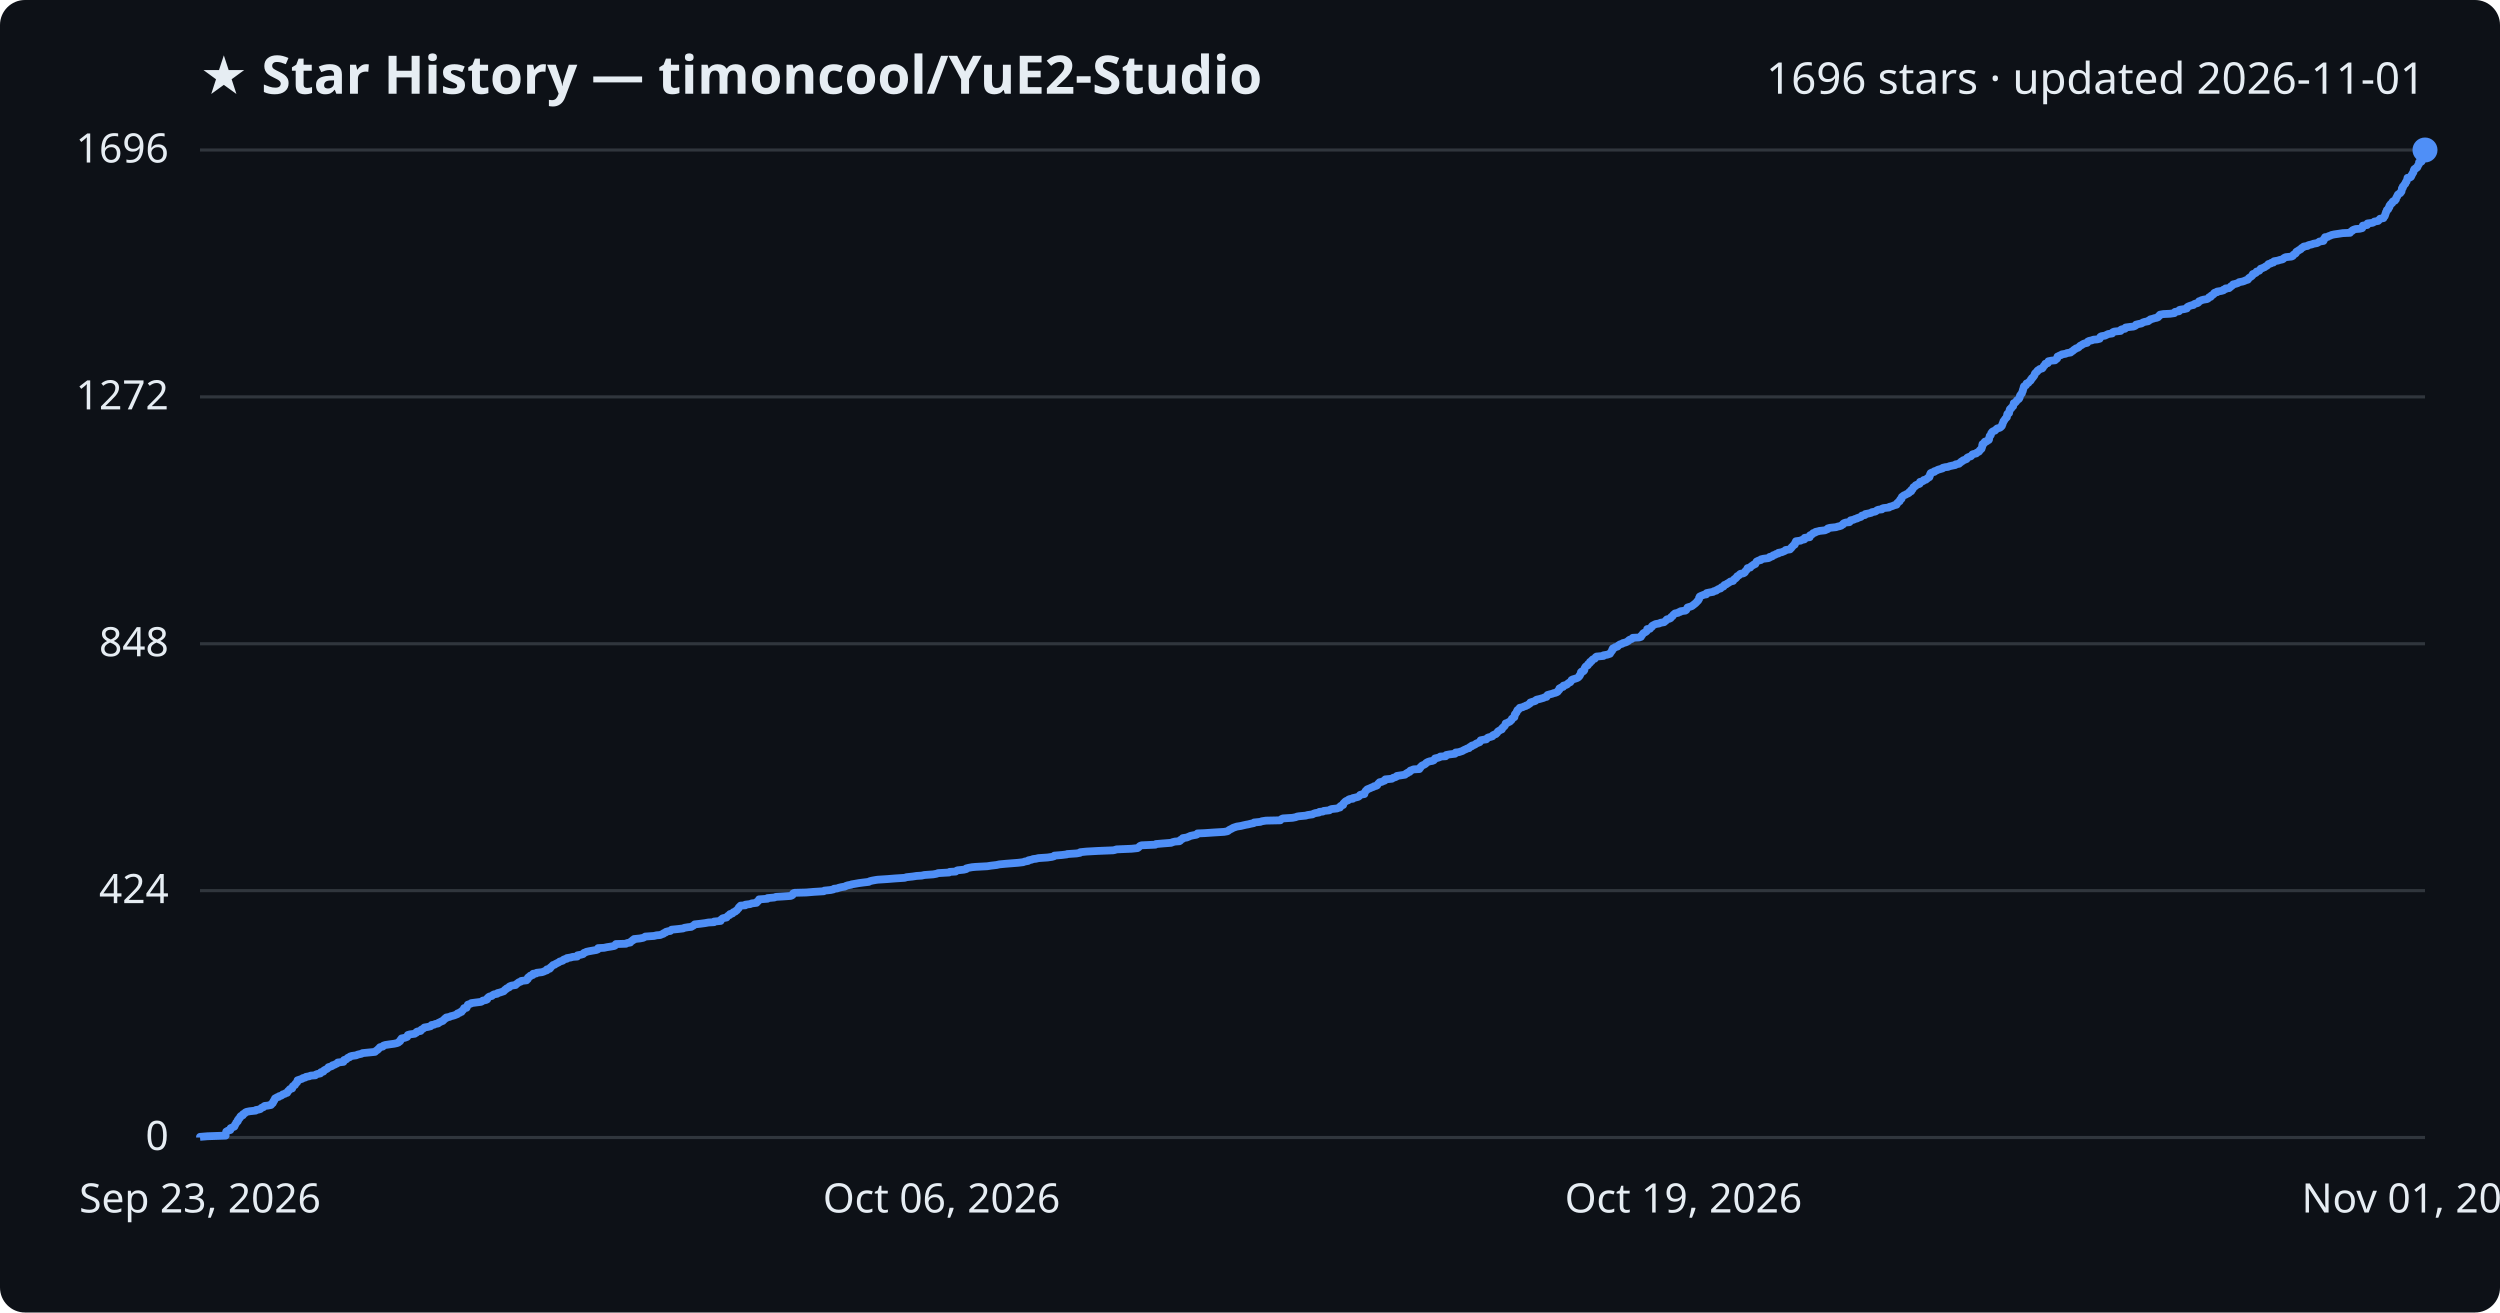
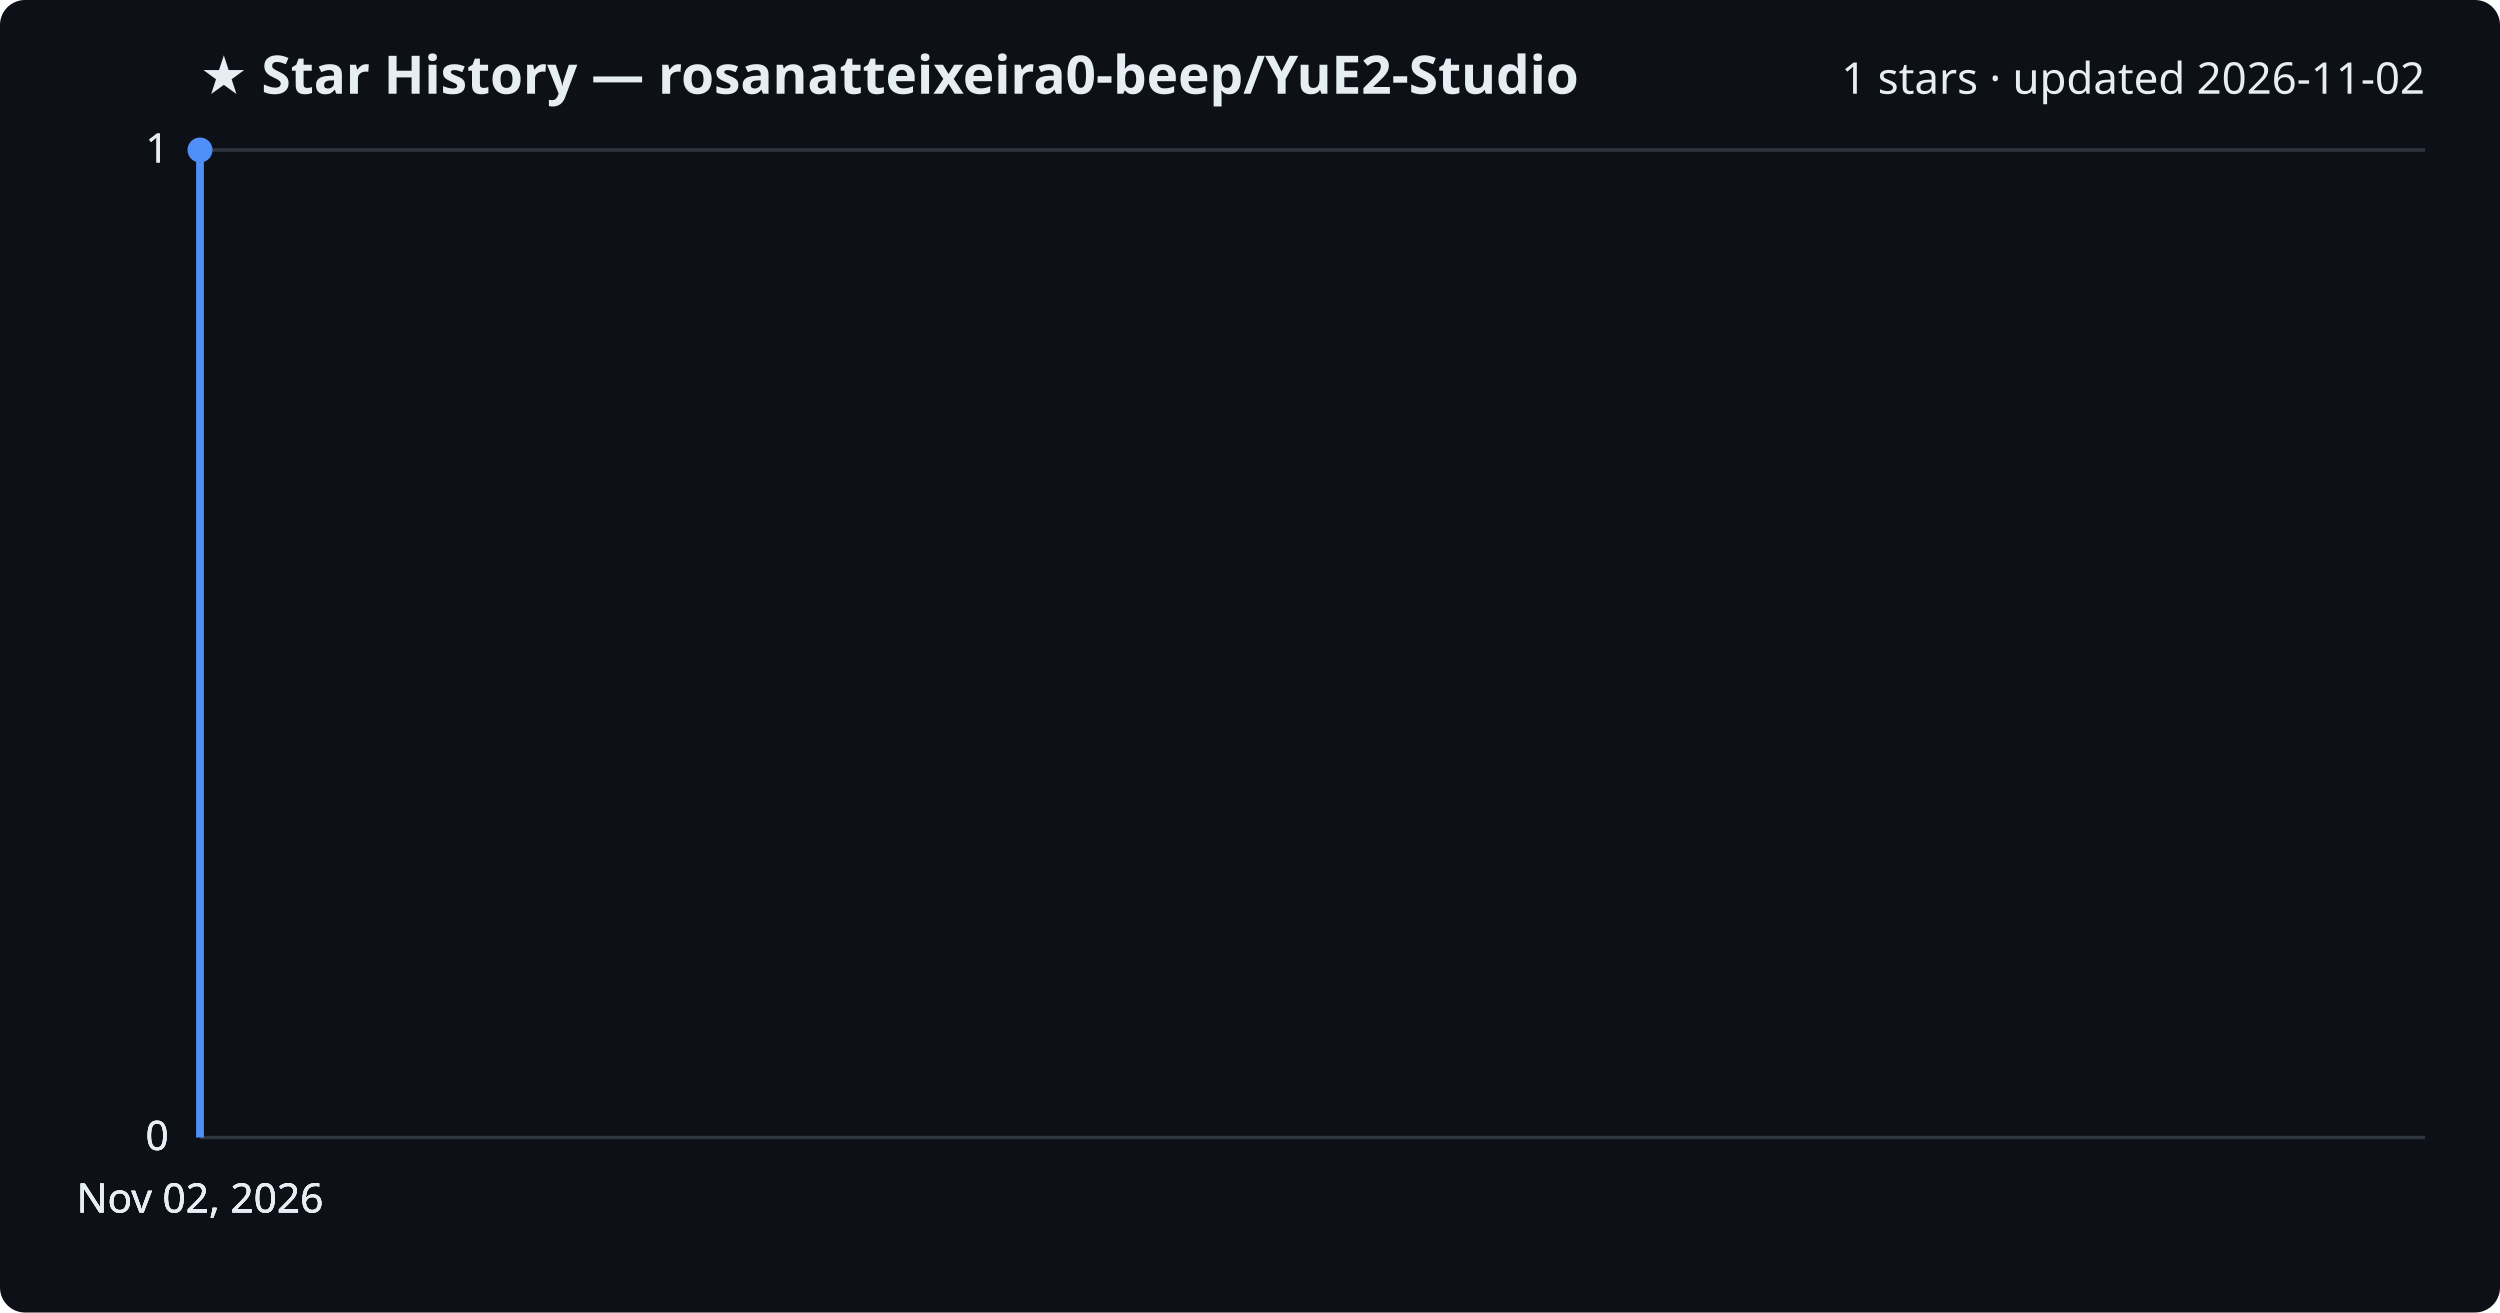
<svg xmlns="http://www.w3.org/2000/svg" viewBox="0 0 800 420" font-family="Segoe UI, sans-serif">
  <rect width="800" height="420" fill="#0d1117" rx="8" />
-   <text x="64" y="30" fill="#e6edf3" font-size="17" font-weight="700">★ Star History — timoncool/YuE2-Studio</text>
-   <text x="776" y="30" fill="#e6edf3" font-size="14" text-anchor="end">1696 stars · updated 2026-11-01</text>
+   <text x="64" y="30" fill="#e6edf3" font-size="17" font-weight="700">★ Star History — rosanatteixeira0-beep/YuE2-Studio</text>
+   <text x="776" y="30" fill="#e6edf3" font-size="14" text-anchor="end">1 stars · updated 2026-11-02</text>
  <line x1="64" y1="364.0" x2="776" y2="364.0" stroke="#30363d" stroke-width="1" />
  <text x="54" y="368.0" fill="#e6edf3" font-size="13" text-anchor="end">0</text>
-   <line x1="64" y1="285.0" x2="776" y2="285.0" stroke="#30363d" stroke-width="1" />
-   <text x="54" y="289.0" fill="#e6edf3" font-size="13" text-anchor="end">424</text>
-   <line x1="64" y1="206.0" x2="776" y2="206.0" stroke="#30363d" stroke-width="1" />
-   <text x="54" y="210.0" fill="#e6edf3" font-size="13" text-anchor="end">848</text>
-   <line x1="64" y1="127.0" x2="776" y2="127.0" stroke="#30363d" stroke-width="1" />
-   <text x="54" y="131.0" fill="#e6edf3" font-size="13" text-anchor="end">1272</text>
+   <line x1="64" y1="364.0" x2="776" y2="364.0" stroke="#30363d" stroke-width="1" />
+   <text x="54" y="368.0" fill="#e6edf3" font-size="13" text-anchor="end">0</text>
+   <line x1="64" y1="364.0" x2="776" y2="364.0" stroke="#30363d" stroke-width="1" />
+   <text x="54" y="368.0" fill="#e6edf3" font-size="13" text-anchor="end">0</text>
  <line x1="64" y1="48.0" x2="776" y2="48.0" stroke="#30363d" stroke-width="1" />
-   <text x="54" y="52.0" fill="#e6edf3" font-size="13" text-anchor="end">1696</text>
-   <path d="M64.0,364.0 L64.0,363.8 L66.4,363.6 L72.2,363.4 L72.2,363.3 L72.2,363.1 L72.2,362.9 L72.2,362.7 L72.3,362.5 L72.4,362.3 L72.4,362.1 L72.6,362.0 L72.9,361.8 L73.7,361.6 L73.7,361.4 L73.8,361.2 L73.8,361.0 L74.3,360.8 L74.8,360.6 L75.0,360.5 L75.0,360.3 L75.2,360.1 L75.2,359.9 L75.4,359.7 L75.5,359.5 L75.6,359.3 L75.6,359.2 L75.9,359.0 L76.1,358.8 L76.1,358.6 L76.1,358.4 L76.4,358.2 L76.4,358.0 L76.5,357.9 L76.8,357.7 L76.9,357.5 L76.9,357.3 L77.1,357.1 L77.7,356.9 L77.8,356.7 L77.8,356.5 L78.1,356.4 L78.4,356.2 L78.5,356.0 L78.9,355.8 L79.9,355.6 L81.8,355.4 L81.9,355.2 L82.6,355.1 L83.3,354.9 L83.5,354.7 L83.7,354.5 L84.3,354.3 L84.4,354.1 L84.7,353.9 L85.6,353.8 L86.7,353.6 L86.9,353.4 L86.9,353.2 L87.3,353.0 L87.3,352.8 L87.5,352.6 L87.5,352.4 L87.6,352.3 L87.8,352.1 L87.8,351.9 L88.0,351.7 L88.0,351.5 L88.4,351.3 L88.7,351.1 L89.2,351.0 L89.3,350.8 L90.0,350.6 L90.3,350.4 L90.5,350.2 L91.2,350.0 L91.4,349.8 L91.9,349.7 L92.0,349.5 L92.1,349.3 L92.2,349.1 L92.5,348.9 L92.6,348.7 L92.8,348.5 L93.5,348.3 L93.5,348.2 L93.6,348.0 L93.7,347.8 L93.7,347.6 L94.0,347.4 L94.4,347.2 L94.4,347.0 L94.5,346.9 L94.6,346.7 L94.9,346.5 L95.1,346.3 L95.1,346.1 L95.2,345.9 L95.2,345.7 L95.5,345.6 L96.1,345.4 L96.7,345.2 L96.9,345.0 L97.7,344.8 L97.9,344.6 L99.0,344.4 L99.4,344.2 L100.9,344.1 L101.0,343.9 L101.5,343.7 L102.5,343.5 L102.7,343.3 L102.7,343.1 L103.5,342.9 L103.5,342.8 L103.6,342.6 L103.9,342.4 L104.3,342.2 L104.7,342.0 L104.9,341.8 L105.1,341.6 L105.1,341.5 L105.8,341.3 L106.3,341.1 L106.4,340.9 L107.1,340.7 L107.4,340.5 L107.9,340.3 L108.0,340.2 L108.1,340.0 L109.9,339.8 L110.0,339.6 L110.0,339.4 L110.1,339.2 L110.8,339.0 L111.0,338.8 L111.1,338.7 L111.3,338.5 L111.9,338.3 L112.0,338.1 L112.6,337.9 L114.0,337.7 L114.4,337.5 L114.8,337.4 L115.7,337.2 L116.0,337.0 L118.0,336.8 L120.0,336.6 L120.2,336.4 L120.4,336.2 L120.6,336.1 L120.9,335.9 L121.0,335.7 L121.3,335.5 L121.4,335.3 L121.6,335.1 L122.5,334.9 L122.6,334.7 L122.7,334.6 L123.3,334.4 L124.6,334.2 L126.1,334.0 L127.0,333.8 L127.5,333.6 L127.6,333.4 L127.9,333.3 L128.1,333.1 L128.1,332.9 L128.2,332.7 L128.5,332.5 L128.5,332.3 L129.5,332.1 L129.8,332.0 L130.3,331.8 L130.3,331.6 L130.5,331.4 L130.5,331.2 L131.2,331.0 L132.7,330.8 L132.9,330.6 L133.2,330.5 L133.2,330.3 L133.5,330.1 L134.6,329.9 L134.7,329.7 L134.8,329.5 L135.2,329.3 L135.4,329.2 L135.6,329.0 L135.8,328.8 L137.0,328.6 L137.8,328.4 L138.0,328.2 L138.1,328.0 L138.9,327.9 L139.2,327.7 L140.2,327.5 L140.3,327.3 L140.8,327.1 L141.1,326.9 L141.7,326.7 L141.8,326.5 L142.0,326.4 L142.2,326.2 L142.3,326.0 L142.8,325.8 L142.8,325.6 L143.9,325.4 L144.2,325.2 L144.7,325.1 L145.4,324.9 L145.9,324.7 L146.4,324.5 L146.4,324.3 L147.1,324.1 L147.2,323.9 L147.7,323.8 L147.8,323.6 L147.9,323.4 L148.2,323.2 L148.3,323.0 L148.5,322.8 L148.5,322.6 L149.3,322.5 L149.4,322.3 L149.4,322.1 L149.5,321.9 L149.7,321.7 L149.7,321.5 L150.3,321.3 L150.8,321.1 L150.8,321.0 L152.3,320.8 L153.9,320.6 L154.3,320.4 L154.5,320.2 L155.5,320.0 L155.9,319.8 L155.9,319.7 L155.9,319.5 L156.1,319.3 L156.3,319.1 L156.6,318.9 L157.4,318.7 L157.6,318.5 L157.7,318.4 L158.1,318.2 L159.1,318.0 L159.2,317.8 L160.0,317.6 L160.6,317.4 L161.2,317.2 L161.3,317.0 L161.5,316.9 L161.6,316.7 L162.0,316.5 L162.1,316.3 L162.6,316.1 L163.0,315.9 L163.0,315.7 L163.2,315.6 L163.7,315.4 L165.0,315.2 L165.1,315.0 L165.4,314.8 L165.7,314.6 L165.9,314.4 L166.1,314.3 L166.7,314.1 L166.8,313.9 L168.5,313.7 L168.6,313.5 L168.9,313.3 L168.9,313.1 L168.9,312.9 L169.0,312.8 L169.2,312.6 L169.7,312.4 L169.7,312.2 L170.5,312.0 L170.5,311.8 L170.6,311.6 L171.6,311.5 L171.7,311.3 L173.4,311.1 L174.0,310.9 L174.4,310.7 L175.0,310.5 L175.0,310.3 L175.0,310.2 L175.9,310.0 L176.1,309.8 L176.1,309.6 L176.4,309.4 L176.6,309.2 L176.8,309.0 L177.0,308.8 L177.5,308.7 L177.7,308.5 L178.1,308.3 L178.5,308.1 L178.9,307.9 L179.1,307.7 L179.8,307.5 L180.1,307.4 L180.2,307.2 L180.5,307.0 L181.4,306.8 L181.4,306.6 L182.6,306.4 L183.3,306.2 L184.7,306.1 L184.8,305.9 L184.8,305.7 L185.9,305.5 L186.6,305.3 L186.7,305.1 L186.9,304.9 L187.3,304.8 L187.6,304.6 L188.5,304.4 L189.6,304.2 L190.8,304.0 L191.3,303.8 L191.3,303.6 L191.4,303.4 L193.3,303.3 L194.2,303.1 L195.5,302.9 L196.6,302.7 L196.9,302.5 L196.9,302.3 L197.1,302.1 L200.3,302.0 L200.6,301.8 L201.7,301.6 L201.8,301.4 L202.0,301.2 L202.4,301.0 L202.5,300.8 L202.9,300.7 L202.9,300.5 L204.8,300.3 L205.8,300.1 L206.2,299.9 L206.5,299.7 L209.3,299.5 L210.1,299.3 L211.3,299.2 L211.7,299.0 L212.3,298.8 L212.4,298.6 L213.0,298.4 L213.1,298.2 L213.8,298.0 L214.5,297.9 L214.7,297.7 L214.9,297.5 L216.9,297.3 L218.6,297.1 L219.0,296.9 L220.2,296.7 L221.2,296.6 L221.5,296.4 L221.9,296.2 L222.1,296.0 L222.3,295.8 L224.1,295.6 L225.6,295.4 L226.7,295.2 L228.5,295.1 L228.5,294.9 L230.6,294.7 L230.7,294.5 L230.7,294.3 L231.0,294.1 L231.2,293.9 L231.5,293.8 L232.5,293.6 L232.6,293.4 L232.8,293.2 L233.0,293.0 L233.5,292.8 L233.5,292.6 L233.6,292.5 L234.4,292.3 L234.5,292.1 L234.7,291.9 L235.3,291.7 L235.4,291.5 L235.8,291.3 L235.9,291.1 L236.0,291.0 L236.2,290.8 L236.4,290.6 L236.4,290.4 L236.6,290.2 L236.8,290.0 L237.0,289.8 L238.5,289.7 L238.5,289.5 L240.1,289.3 L240.5,289.1 L242.1,288.9 L242.2,288.7 L242.3,288.5 L242.6,288.4 L242.7,288.2 L242.9,288.0 L242.9,287.8 L245.6,287.6 L245.6,287.4 L247.8,287.2 L248.3,287.0 L250.1,286.9 L253.0,286.7 L253.5,286.5 L253.7,286.3 L253.8,286.1 L253.8,285.9 L254.2,285.7 L258.0,285.6 L260.4,285.4 L263.6,285.2 L263.8,285.0 L265.8,284.8 L266.7,284.6 L266.9,284.4 L267.9,284.3 L268.4,284.1 L269.2,283.9 L270.4,283.7 L270.7,283.5 L271.3,283.3 L272.4,283.1 L272.5,283.0 L273.7,282.8 L274.8,282.6 L276.3,282.4 L278.0,282.2 L278.3,282.0 L279.1,281.8 L280.2,281.6 L280.9,281.5 L284.0,281.3 L286.5,281.1 L289.5,280.9 L290.1,280.7 L292.0,280.5 L293.3,280.3 L294.9,280.2 L295.8,280.0 L298.6,279.8 L299.7,279.6 L300.2,279.4 L303.7,279.2 L303.9,279.0 L305.8,278.9 L306.0,278.7 L306.4,278.5 L308.4,278.3 L309.2,278.1 L309.2,277.9 L310.0,277.7 L311.1,277.5 L312.2,277.4 L315.9,277.2 L317.2,277.0 L318.9,276.8 L319.8,276.6 L321.9,276.4 L324.4,276.2 L325.7,276.1 L327.4,275.9 L327.9,275.7 L329.0,275.5 L329.1,275.3 L330.1,275.1 L330.6,274.9 L331.5,274.8 L332.3,274.6 L335.2,274.4 L336.6,274.2 L337.3,274.0 L337.4,273.8 L339.8,273.6 L341.4,273.4 L341.5,273.3 L344.5,273.1 L345.6,272.9 L345.7,272.7 L347.7,272.5 L351.3,272.3 L356.2,272.1 L356.7,272.0 L357.3,271.8 L362.1,271.6 L364.0,271.4 L364.3,271.2 L364.5,271.0 L364.7,270.8 L364.8,270.7 L365.3,270.5 L369.7,270.3 L369.9,270.1 L372.2,269.9 L374.8,269.7 L375.2,269.5 L376.0,269.3 L377.4,269.2 L377.7,269.0 L377.7,268.8 L378.1,268.6 L378.5,268.4 L378.5,268.2 L379.8,268.0 L380.0,267.9 L380.5,267.7 L380.9,267.5 L381.8,267.3 L382.9,267.1 L383.2,266.9 L383.2,266.7 L385.5,266.6 L388.4,266.4 L391.7,266.2 L392.8,266.0 L393.1,265.8 L393.3,265.6 L393.7,265.4 L394.1,265.2 L394.3,265.1 L394.6,264.9 L395.2,264.7 L395.8,264.5 L397.1,264.3 L397.9,264.1 L398.8,263.9 L399.4,263.8 L400.2,263.6 L401.2,263.4 L401.3,263.2 L403.3,263.0 L403.8,262.8 L405.1,262.6 L409.7,262.5 L409.8,262.3 L410.1,262.1 L410.5,261.9 L413.6,261.7 L414.6,261.5 L415.1,261.3 L415.7,261.2 L417.8,261.0 L418.5,260.8 L420.0,260.6 L420.3,260.4 L420.9,260.2 L422.1,260.0 L422.2,259.8 L423.3,259.7 L423.6,259.5 L425.4,259.3 L425.6,259.1 L426.1,258.9 L427.9,258.7 L428.3,258.5 L428.8,258.4 L428.8,258.2 L428.9,258.0 L429.2,257.8 L429.8,257.6 L429.8,257.4 L429.9,257.2 L429.9,257.1 L430.1,256.9 L430.3,256.7 L430.5,256.5 L430.8,256.3 L431.4,256.1 L431.5,255.9 L431.9,255.7 L432.9,255.6 L432.9,255.4 L433.8,255.2 L434.6,255.0 L434.9,254.8 L435.1,254.6 L435.2,254.4 L435.4,254.3 L436.6,254.1 L436.6,253.9 L436.6,253.7 L436.8,253.5 L436.9,253.3 L437.0,253.1 L437.1,253.0 L437.4,252.8 L437.5,252.6 L438.0,252.4 L438.5,252.2 L438.9,252.0 L439.5,251.8 L439.7,251.6 L440.3,251.5 L440.7,251.3 L440.8,251.1 L440.9,250.9 L441.1,250.7 L441.3,250.5 L441.5,250.3 L442.2,250.2 L442.5,250.0 L443.1,249.8 L443.2,249.6 L443.3,249.4 L445.4,249.2 L445.7,249.0 L445.8,248.9 L446.5,248.7 L446.9,248.5 L447.0,248.3 L448.3,248.1 L449.6,247.9 L449.8,247.7 L450.0,247.5 L450.4,247.4 L450.5,247.2 L451.1,247.0 L451.2,246.8 L451.3,246.6 L451.9,246.4 L452.3,246.2 L454.2,246.1 L454.2,245.9 L454.5,245.7 L454.5,245.5 L454.8,245.3 L454.9,245.1 L455.2,244.9 L455.5,244.8 L455.9,244.6 L456.2,244.4 L456.3,244.2 L456.6,244.0 L457.0,243.8 L457.6,243.6 L458.3,243.5 L458.8,243.3 L458.9,243.1 L459.2,242.9 L459.2,242.7 L460.1,242.5 L460.7,242.3 L460.9,242.1 L462.6,242.0 L462.6,241.8 L462.8,241.6 L463.9,241.4 L465.6,241.2 L465.7,241.0 L465.8,240.8 L466.8,240.7 L467.4,240.5 L468.0,240.3 L468.3,240.1 L468.7,239.9 L469.2,239.7 L469.5,239.5 L470.1,239.4 L470.2,239.2 L470.4,239.0 L471.0,238.8 L471.0,238.6 L471.7,238.4 L472.1,238.2 L472.3,238.0 L472.5,237.9 L473.0,237.7 L473.5,237.5 L473.6,237.3 L473.7,237.1 L473.8,236.9 L474.8,236.7 L475.6,236.6 L475.8,236.4 L475.9,236.2 L476.2,236.0 L477.0,235.8 L477.6,235.6 L477.6,235.4 L477.7,235.3 L478.1,235.1 L478.7,234.9 L478.8,234.7 L479.1,234.5 L479.2,234.3 L479.3,234.1 L479.6,233.9 L479.8,233.8 L480.1,233.6 L480.6,233.4 L480.6,233.2 L480.7,233.0 L481.0,232.8 L481.1,232.6 L481.3,232.5 L481.5,232.3 L481.6,232.1 L481.7,231.9 L481.8,231.7 L481.8,231.5 L482.4,231.3 L482.5,231.2 L483.0,231.0 L483.3,230.8 L483.4,230.6 L483.7,230.4 L483.8,230.2 L483.8,230.0 L484.1,229.8 L484.2,229.7 L484.6,229.5 L484.6,229.3 L484.7,229.1 L484.7,228.9 L484.7,228.7 L484.8,228.5 L485.0,228.4 L485.1,228.2 L485.3,228.0 L485.3,227.8 L485.4,227.6 L485.5,227.4 L485.6,227.2 L485.9,227.1 L486.0,226.9 L486.3,226.7 L486.3,226.5 L487.3,226.3 L487.6,226.1 L488.3,225.9 L488.3,225.8 L488.9,225.6 L489.1,225.4 L489.5,225.2 L489.7,225.0 L489.7,224.8 L490.3,224.6 L491.0,224.4 L491.3,224.3 L491.4,224.1 L491.7,223.9 L492.6,223.7 L493.3,223.5 L494.0,223.3 L494.3,223.1 L494.9,223.0 L495.0,222.8 L495.1,222.6 L495.2,222.4 L495.9,222.2 L496.7,222.0 L497.2,221.8 L497.7,221.7 L498.2,221.5 L498.5,221.3 L498.5,221.1 L498.8,220.9 L499.0,220.7 L499.0,220.5 L499.0,220.3 L499.3,220.2 L499.5,220.0 L500.2,219.8 L500.2,219.6 L500.3,219.4 L501.1,219.2 L501.5,219.0 L501.5,218.9 L501.8,218.7 L502.0,218.5 L502.5,218.3 L502.6,218.1 L502.8,217.9 L502.9,217.7 L502.9,217.6 L503.3,217.4 L504.0,217.2 L504.6,217.0 L505.0,216.8 L505.2,216.6 L505.4,216.4 L505.4,216.2 L505.6,216.1 L505.6,215.9 L505.8,215.7 L505.9,215.5 L505.9,215.3 L505.9,215.1 L506.1,214.9 L506.7,214.8 L506.9,214.6 L507.0,214.4 L507.0,214.2 L507.0,214.0 L507.1,213.8 L507.2,213.6 L507.3,213.5 L507.4,213.3 L507.7,213.1 L508.1,212.9 L508.2,212.7 L508.2,212.5 L508.6,212.3 L508.8,212.1 L508.8,212.0 L508.8,211.8 L509.3,211.6 L509.3,211.4 L509.5,211.2 L509.7,211.0 L510.3,210.8 L510.4,210.7 L510.5,210.5 L510.6,210.3 L510.9,210.1 L513.1,209.9 L513.1,209.7 L514.3,209.5 L514.6,209.4 L515.2,209.2 L515.3,209.0 L515.4,208.8 L515.6,208.6 L515.7,208.4 L515.9,208.2 L515.9,208.0 L515.9,207.9 L516.0,207.7 L516.1,207.5 L516.7,207.3 L516.8,207.1 L517.6,206.9 L517.8,206.7 L517.8,206.6 L518.1,206.4 L518.4,206.2 L519.1,206.0 L519.3,205.8 L520.1,205.6 L520.6,205.4 L520.7,205.3 L521.1,205.1 L521.2,204.9 L521.5,204.7 L522.1,204.5 L522.4,204.3 L522.5,204.1 L524.5,204.0 L525.1,203.8 L525.2,203.6 L525.2,203.4 L525.5,203.2 L525.6,203.0 L525.7,202.8 L525.9,202.6 L526.1,202.5 L526.5,202.3 L526.8,202.1 L527.0,201.9 L527.0,201.7 L527.1,201.5 L527.1,201.3 L528.0,201.2 L528.1,201.0 L528.3,200.8 L528.6,200.6 L528.6,200.4 L528.8,200.2 L529.2,200.0 L529.4,199.9 L529.8,199.7 L531.0,199.5 L531.3,199.3 L532.5,199.1 L532.7,198.9 L533.0,198.7 L533.2,198.5 L533.2,198.4 L533.4,198.2 L534.2,198.0 L534.6,197.8 L534.7,197.6 L534.8,197.4 L535.2,197.2 L535.2,197.1 L535.4,196.9 L535.5,196.7 L535.8,196.5 L536.0,196.3 L537.0,196.1 L537.2,195.9 L537.7,195.8 L537.8,195.6 L539.3,195.4 L539.6,195.2 L539.7,195.0 L539.8,194.8 L539.9,194.6 L540.0,194.4 L540.3,194.3 L541.0,194.1 L541.5,193.9 L541.7,193.7 L542.0,193.5 L542.2,193.3 L542.5,193.1 L542.6,193.0 L542.8,192.8 L543.0,192.6 L543.1,192.4 L543.4,192.2 L543.5,192.0 L543.6,191.8 L543.7,191.7 L543.7,191.5 L543.7,191.3 L543.9,191.1 L543.9,190.9 L544.3,190.7 L544.8,190.5 L545.3,190.3 L546.0,190.2 L546.1,190.0 L546.1,189.8 L547.0,189.6 L548.2,189.4 L548.4,189.2 L549.2,189.0 L549.2,188.9 L549.6,188.7 L549.9,188.5 L550.6,188.3 L550.7,188.1 L550.9,187.9 L551.5,187.7 L551.6,187.6 L551.7,187.4 L551.8,187.2 L552.4,187.0 L552.6,186.8 L553.0,186.6 L553.3,186.4 L553.6,186.2 L553.7,186.1 L554.6,185.9 L554.7,185.7 L554.8,185.5 L555.0,185.3 L555.4,185.1 L555.5,184.9 L555.7,184.8 L555.8,184.6 L555.9,184.4 L556.3,184.2 L556.6,184.0 L556.7,183.8 L557.0,183.6 L557.8,183.5 L558.2,183.3 L558.4,183.1 L558.4,182.9 L558.6,182.7 L558.8,182.5 L559.0,182.3 L559.0,182.2 L559.2,182.0 L559.2,181.8 L560.1,181.6 L560.2,181.4 L560.4,181.2 L560.7,181.0 L561.1,180.8 L561.1,180.7 L561.7,180.5 L561.7,180.3 L561.9,180.1 L562.0,179.9 L562.1,179.7 L562.5,179.5 L562.7,179.4 L563.5,179.2 L563.5,179.0 L564.3,178.8 L565.9,178.6 L566.3,178.4 L566.3,178.2 L567.0,178.1 L567.3,177.9 L567.4,177.7 L568.1,177.5 L568.3,177.3 L569.1,177.1 L569.1,176.9 L570.2,176.7 L570.4,176.6 L570.9,176.4 L571.3,176.2 L571.4,176.0 L572.8,175.8 L572.9,175.6 L573.2,175.4 L573.2,175.3 L573.3,175.1 L573.6,174.9 L573.7,174.7 L573.9,174.5 L574.3,174.3 L574.4,174.1 L574.4,174.0 L574.4,173.8 L574.5,173.6 L574.7,173.4 L574.7,173.2 L576.2,173.0 L576.5,172.8 L577.4,172.6 L577.5,172.5 L577.5,172.3 L577.5,172.1 L579.1,171.9 L579.1,171.7 L579.2,171.5 L579.2,171.3 L579.4,171.2 L579.9,171.0 L580.1,170.8 L580.2,170.6 L580.9,170.4 L581.0,170.2 L581.9,170.0 L582.2,169.9 L584.0,169.7 L584.4,169.5 L584.9,169.3 L584.9,169.1 L585.6,168.9 L587.5,168.7 L588.1,168.5 L588.6,168.4 L589.2,168.2 L589.4,168.0 L589.8,167.8 L589.8,167.6 L590.1,167.4 L590.7,167.2 L591.8,167.1 L592.0,166.9 L592.2,166.7 L592.2,166.5 L593.2,166.3 L593.5,166.1 L594.3,165.9 L594.3,165.8 L594.9,165.6 L595.5,165.4 L595.7,165.2 L595.8,165.0 L596.8,164.8 L596.8,164.6 L596.9,164.5 L598.0,164.3 L598.8,164.1 L599.0,163.9 L600.1,163.7 L600.4,163.5 L600.6,163.3 L601.1,163.1 L602.2,163.0 L602.2,162.8 L602.7,162.6 L604.5,162.4 L604.6,162.2 L605.4,162.0 L605.9,161.8 L606.1,161.7 L606.9,161.5 L607.0,161.3 L607.0,161.1 L607.2,160.9 L607.5,160.7 L607.6,160.5 L607.9,160.4 L607.9,160.2 L608.0,160.0 L608.1,159.8 L608.5,159.6 L608.5,159.4 L608.6,159.2 L608.6,159.0 L608.8,158.9 L609.0,158.7 L609.3,158.5 L609.8,158.3 L610.1,158.1 L610.6,157.9 L610.9,157.7 L611.0,157.6 L611.0,157.4 L611.6,157.2 L611.6,157.0 L611.6,156.8 L612.0,156.6 L612.1,156.4 L612.1,156.3 L612.3,156.1 L612.3,155.9 L612.7,155.7 L613.0,155.5 L613.0,155.3 L613.4,155.1 L614.1,154.9 L614.3,154.8 L614.4,154.6 L614.4,154.4 L614.4,154.2 L615.3,154.0 L615.6,153.8 L615.6,153.6 L616.3,153.5 L616.4,153.3 L616.8,153.1 L616.9,152.9 L617.4,152.7 L617.4,152.5 L617.5,152.3 L617.6,152.2 L617.6,152.0 L617.6,151.8 L617.8,151.6 L617.8,151.4 L618.2,151.2 L619.0,151.0 L619.0,150.8 L619.4,150.7 L619.8,150.5 L620.2,150.3 L620.9,150.1 L621.6,149.9 L621.7,149.7 L622.5,149.5 L623.4,149.4 L623.8,149.2 L624.7,149.0 L625.7,148.8 L625.8,148.6 L626.9,148.4 L627.0,148.2 L627.2,148.1 L627.5,147.9 L627.6,147.7 L628.1,147.5 L628.2,147.3 L628.8,147.1 L629.3,146.9 L629.3,146.8 L629.4,146.6 L629.6,146.4 L630.1,146.2 L630.7,146.0 L630.9,145.8 L631.0,145.6 L631.2,145.4 L631.5,145.3 L632.4,145.1 L632.5,144.9 L632.9,144.7 L633.3,144.5 L633.4,144.3 L633.5,144.1 L633.7,144.0 L633.8,143.8 L634.1,143.6 L634.1,143.4 L634.2,143.2 L634.3,143.0 L634.3,142.8 L634.3,142.7 L634.3,142.5 L634.4,142.3 L634.4,142.1 L634.9,141.9 L634.9,141.7 L635.0,141.5 L635.2,141.3 L635.8,141.2 L635.9,141.0 L636.4,140.8 L636.5,140.6 L636.5,140.4 L636.5,140.2 L636.6,140.0 L636.6,139.9 L636.7,139.7 L636.7,139.5 L637.0,139.3 L637.1,139.1 L637.1,138.9 L637.2,138.7 L637.2,138.6 L637.4,138.4 L637.5,138.2 L637.8,138.0 L638.4,137.8 L638.5,137.6 L638.8,137.4 L639.0,137.2 L639.1,137.1 L639.9,136.9 L640.2,136.7 L640.4,136.5 L640.6,136.3 L640.6,136.1 L640.7,135.9 L640.8,135.8 L640.8,135.6 L640.9,135.4 L641.0,135.2 L641.1,135.0 L641.1,134.8 L641.3,134.6 L641.4,134.5 L641.5,134.3 L641.6,134.1 L641.8,133.9 L642.0,133.7 L642.2,133.5 L642.2,133.3 L642.2,133.1 L642.3,133.0 L642.3,132.8 L642.3,132.6 L642.4,132.4 L642.9,132.2 L642.9,132.0 L642.9,131.8 L643.0,131.7 L643.0,131.5 L643.1,131.3 L643.1,131.1 L643.2,130.9 L643.6,130.7 L643.6,130.5 L643.7,130.4 L643.9,130.2 L644.2,130.0 L644.2,129.8 L644.3,129.6 L644.3,129.4 L644.4,129.2 L644.4,129.0 L644.8,128.9 L645.0,128.7 L645.2,128.5 L645.3,128.3 L645.4,128.1 L645.7,127.9 L646.0,127.7 L646.1,127.6 L646.2,127.4 L646.3,127.2 L646.3,127.0 L646.4,126.8 L646.4,126.6 L646.6,126.4 L646.6,126.3 L646.8,126.1 L647.0,125.9 L647.0,125.7 L647.1,125.5 L647.2,125.3 L647.3,125.1 L647.3,125.0 L647.3,124.8 L647.4,124.6 L647.5,124.4 L647.5,124.2 L647.6,124.0 L647.6,123.8 L647.7,123.6 L647.9,123.5 L648.3,123.3 L648.4,123.1 L648.5,122.9 L648.5,122.7 L649.1,122.5 L649.2,122.3 L649.3,122.2 L649.5,122.0 L649.8,121.8 L649.9,121.6 L649.9,121.4 L650.2,121.2 L650.2,121.0 L650.4,120.9 L650.6,120.7 L650.7,120.5 L650.9,120.3 L651.0,120.1 L651.1,119.9 L651.1,119.7 L651.2,119.5 L651.3,119.4 L651.5,119.2 L651.8,119.0 L652.0,118.8 L652.0,118.6 L652.3,118.4 L652.7,118.2 L652.7,118.1 L653.5,117.9 L653.7,117.7 L653.8,117.5 L653.9,117.3 L654.0,117.1 L654.3,116.9 L654.3,116.8 L654.4,116.6 L654.5,116.4 L655.3,116.2 L655.3,116.0 L655.4,115.8 L655.5,115.6 L656.5,115.4 L657.6,115.3 L657.7,115.1 L658.1,114.9 L658.3,114.7 L658.3,114.5 L658.4,114.3 L658.4,114.1 L658.7,114.0 L659.0,113.8 L659.6,113.6 L659.8,113.4 L661.0,113.2 L661.4,113.0 L662.6,112.8 L662.7,112.7 L662.9,112.5 L663.3,112.3 L663.5,112.1 L663.7,111.9 L664.1,111.7 L664.3,111.5 L664.9,111.3 L665.1,111.2 L665.3,111.0 L665.5,110.8 L665.7,110.6 L666.2,110.4 L666.4,110.2 L666.8,110.0 L667.1,109.9 L667.9,109.7 L668.0,109.5 L668.1,109.3 L668.5,109.1 L669.4,108.9 L669.9,108.7 L671.1,108.6 L671.9,108.4 L671.9,108.2 L672.1,108.0 L672.1,107.8 L672.4,107.6 L673.6,107.4 L674.0,107.2 L674.2,107.1 L674.6,106.9 L675.9,106.7 L675.9,106.5 L676.1,106.3 L676.6,106.1 L678.6,105.9 L678.6,105.8 L678.6,105.6 L678.9,105.4 L680.0,105.2 L680.0,105.0 L680.2,104.8 L681.7,104.6 L682.7,104.5 L683.2,104.3 L683.5,104.1 L683.5,103.9 L684.3,103.7 L685.3,103.5 L685.6,103.3 L685.7,103.2 L686.3,103.0 L687.4,102.8 L687.5,102.6 L688.0,102.4 L688.1,102.2 L688.9,102.0 L689.5,101.8 L690.1,101.7 L690.6,101.5 L690.6,101.3 L691.0,101.1 L691.0,100.9 L691.2,100.7 L692.3,100.5 L694.4,100.4 L695.8,100.2 L695.9,100.0 L696.0,99.8 L697.3,99.6 L697.3,99.4 L697.4,99.2 L697.7,99.1 L699.0,98.9 L699.8,98.7 L699.8,98.5 L699.9,98.3 L700.2,98.1 L700.7,97.9 L701.3,97.7 L701.9,97.6 L702.0,97.4 L702.4,97.2 L703.2,97.0 L703.5,96.8 L703.6,96.6 L703.7,96.4 L704.1,96.3 L704.4,96.1 L705.1,95.9 L706.3,95.7 L706.6,95.5 L706.8,95.3 L706.9,95.1 L707.4,95.0 L707.6,94.8 L707.6,94.6 L708.0,94.4 L708.3,94.2 L708.5,94.0 L708.5,93.8 L708.8,93.6 L709.5,93.5 L709.5,93.3 L710.8,93.1 L711.5,92.9 L711.5,92.7 L712.2,92.5 L712.2,92.3 L713.3,92.2 L713.5,92.0 L713.8,91.8 L713.9,91.6 L714.3,91.4 L714.5,91.2 L714.6,91.0 L715.1,90.9 L715.8,90.7 L716.3,90.5 L716.5,90.3 L717.6,90.1 L718.2,89.9 L718.6,89.7 L719.3,89.5 L719.4,89.4 L719.5,89.2 L719.6,89.0 L719.9,88.8 L720.2,88.6 L720.5,88.4 L720.7,88.2 L720.8,88.1 L720.8,87.9 L720.9,87.7 L721.5,87.5 L721.9,87.3 L722.0,87.1 L722.1,86.9 L722.5,86.8 L723.0,86.6 L723.1,86.4 L723.3,86.2 L723.4,86.0 L724.0,85.8 L724.4,85.6 L724.7,85.5 L724.9,85.3 L725.3,85.1 L725.6,84.9 L725.7,84.7 L725.9,84.5 L726.7,84.3 L726.8,84.1 L727.5,84.0 L727.5,83.8 L727.7,83.6 L728.9,83.4 L729.5,83.2 L730.4,83.0 L730.7,82.8 L730.7,82.7 L731.0,82.5 L731.4,82.3 L733.3,82.1 L733.7,81.9 L733.8,81.7 L733.9,81.5 L734.1,81.4 L734.5,81.2 L734.7,81.0 L734.7,80.8 L734.8,80.6 L735.1,80.4 L735.5,80.2 L735.7,80.0 L736.0,79.9 L736.3,79.7 L736.4,79.5 L736.6,79.3 L737.1,79.1 L737.2,78.9 L738.4,78.7 L738.4,78.6 L738.9,78.4 L739.8,78.2 L740.3,78.0 L741.4,77.8 L741.8,77.6 L742.1,77.4 L742.2,77.3 L743.5,77.1 L743.6,76.9 L743.6,76.7 L743.6,76.5 L744.0,76.3 L744.0,76.1 L744.0,75.9 L744.9,75.8 L745.1,75.6 L745.7,75.4 L746.1,75.2 L747.0,75.0 L748.4,74.8 L749.7,74.6 L752.0,74.5 L752.1,74.3 L752.3,74.1 L752.7,73.9 L752.8,73.7 L753.2,73.5 L753.8,73.3 L755.1,73.2 L755.9,73.0 L756.0,72.8 L756.0,72.6 L756.1,72.4 L756.1,72.2 L757.5,72.0 L757.5,71.8 L757.6,71.7 L757.6,71.5 L759.2,71.3 L759.6,71.1 L759.8,70.9 L761.0,70.7 L761.2,70.5 L761.2,70.4 L761.5,70.2 L761.6,70.0 L762.7,69.8 L762.7,69.6 L762.9,69.4 L763.1,69.2 L763.1,69.1 L763.2,68.9 L763.3,68.7 L763.3,68.5 L763.4,68.3 L763.5,68.1 L763.5,67.9 L763.6,67.8 L763.7,67.6 L763.8,67.4 L763.8,67.2 L764.2,67.0 L764.3,66.8 L764.3,66.6 L764.4,66.4 L764.6,66.3 L764.6,66.1 L764.6,65.9 L764.7,65.7 L765.0,65.5 L765.0,65.3 L765.3,65.1 L765.5,65.0 L765.6,64.8 L765.6,64.6 L765.8,64.4 L766.4,64.2 L766.5,64.0 L766.7,63.8 L766.7,63.7 L766.7,63.5 L766.8,63.3 L766.9,63.1 L767.1,62.9 L767.1,62.7 L767.3,62.5 L767.3,62.3 L767.4,62.2 L767.7,62.0 L768.1,61.8 L768.1,61.6 L768.4,61.4 L768.5,61.2 L768.5,61.0 L768.5,60.9 L768.6,60.7 L768.6,60.5 L768.6,60.3 L768.9,60.1 L768.9,59.9 L768.9,59.7 L769.1,59.6 L769.2,59.4 L769.3,59.2 L769.5,59.0 L769.7,58.8 L769.7,58.6 L769.8,58.4 L769.9,58.2 L770.1,58.1 L770.1,57.9 L770.2,57.7 L770.3,57.5 L770.3,57.3 L770.4,57.1 L770.4,56.9 L771.2,56.8 L771.5,56.6 L771.6,56.4 L771.7,56.2 L771.7,56.0 L771.9,55.8 L772.0,55.6 L772.0,55.5 L772.2,55.3 L772.3,55.1 L772.3,54.9 L772.4,54.7 L772.4,54.5 L772.5,54.3 L772.6,54.1 L773.0,54.0 L773.0,53.8 L773.5,53.6 L773.6,53.4 L773.7,53.2 L773.7,53.0 L773.9,52.8 L773.9,52.7 L774.1,52.5 L774.1,52.3 L774.1,52.1 L774.1,51.9 L774.9,51.7 L774.9,51.5 L775.0,51.4 L775.0,51.2 L775.0,51.0 L775.1,50.8 L775.1,50.6 L775.2,50.4 L775.2,50.2 L775.2,50.0 L775.2,49.9 L775.4,49.7 L775.4,49.5 L775.5,49.3 L775.5,49.1 L775.6,48.9 L775.9,48.7 L775.9,48.6 L775.9,48.4 L776.0,48.2 L776.0,48.0 L776.0,48.0" fill="none" stroke="#4f8ff7" stroke-width="2.5" stroke-linejoin="round" />
-   <circle cx="776.0" cy="48.0" r="4" fill="#4f8ff7" />
-   <text x="64.0" y="388" fill="#e6edf3" font-size="13" text-anchor="middle">Sep 23, 2026</text>
-   <text x="301.3" y="388" fill="#e6edf3" font-size="13" text-anchor="middle">Oct 06, 2026</text>
-   <text x="538.7" y="388" fill="#e6edf3" font-size="13" text-anchor="middle">Oct 19, 2026</text>
-   <text x="776.0" y="388" fill="#e6edf3" font-size="13" text-anchor="middle">Nov 01, 2026</text>
+   <text x="54" y="52.0" fill="#e6edf3" font-size="13" text-anchor="end">1</text>
+   <line x1="64" y1="48.0" x2="776" y2="48.0" stroke="#30363d" stroke-width="1" />
+   <text x="54" y="52.0" fill="#e6edf3" font-size="13" text-anchor="end">1</text>
+   <path d="M64.0,364.0 L64.0,48.0 L64.0,48.0" fill="none" stroke="#4f8ff7" stroke-width="2.5" stroke-linejoin="round" />
+   <circle cx="64.0" cy="48.0" r="4" fill="#4f8ff7" />
+   <text x="64.0" y="388" fill="#e6edf3" font-size="13" text-anchor="middle">Nov 02, 2026</text>
+   <text x="64.0" y="388" fill="#e6edf3" font-size="13" text-anchor="middle">Nov 02, 2026</text>
+   <text x="64.0" y="388" fill="#e6edf3" font-size="13" text-anchor="middle">Nov 02, 2026</text>
+   <text x="64.0" y="388" fill="#e6edf3" font-size="13" text-anchor="middle">Nov 02, 2026</text>
</svg>
